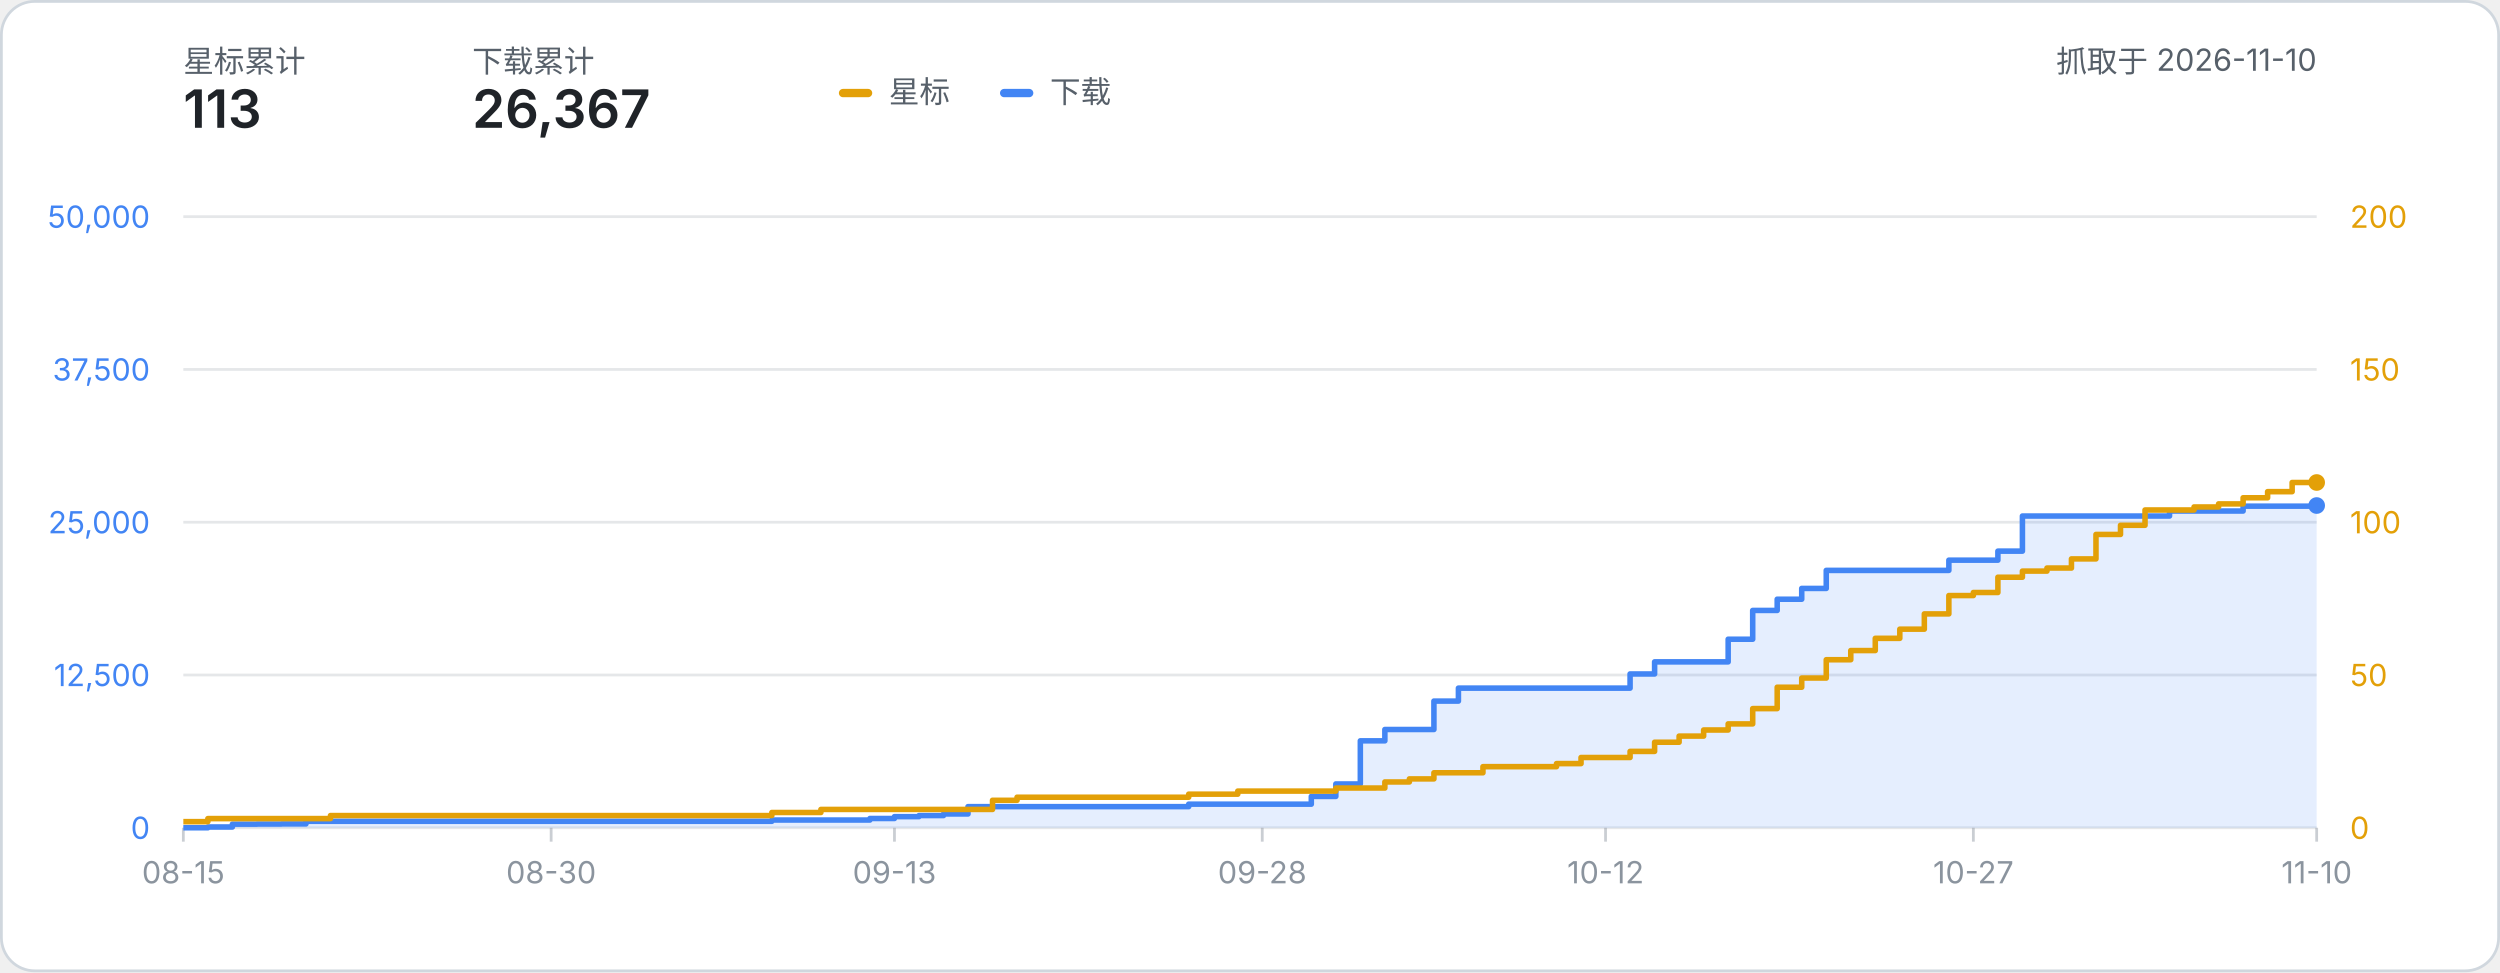
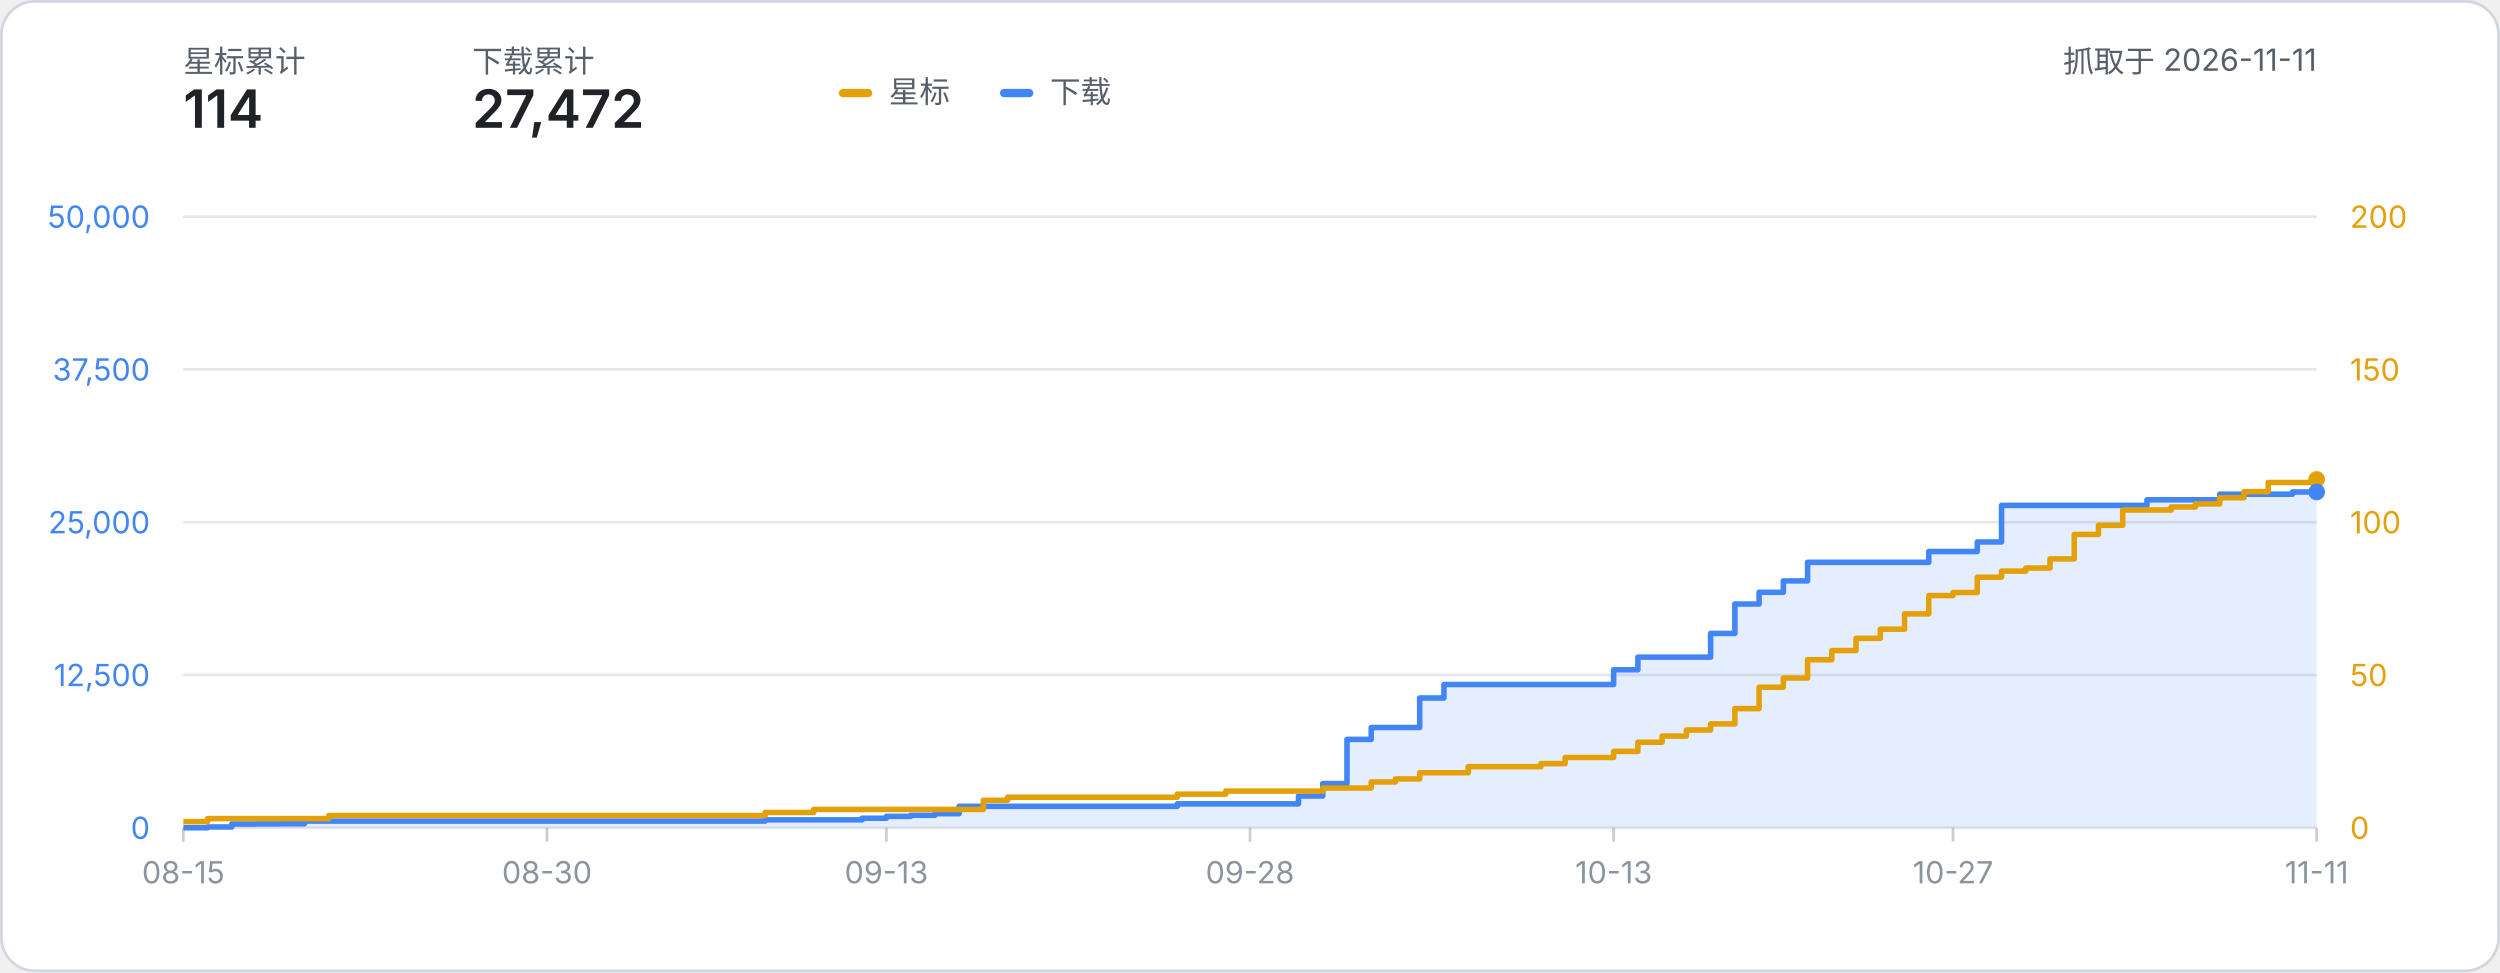
- <svg xmlns="http://www.w3.org/2000/svg" width="900" height="350" viewBox="0 0 900 350" role="img" aria-label="星标数与下载量累计折线图：星标 113、下载 26,367（数据抓取于 2026-11-10）">
+ <svg xmlns="http://www.w3.org/2000/svg" width="900" height="350" viewBox="0 0 900 350" role="img" aria-label="星标数与下载量累计折线图：星标 114、下载 27,472（数据抓取于 2026-11-11）">
  <style>
    text { font-family: system-ui, -apple-system, 'Segoe UI', 'PingFang SC', 'Microsoft YaHei', sans-serif; }
    .label { fill: #57606a; }
    .metric { fill: #1f2328; font-weight: 600; }
  </style>
  <rect x="0.5" y="0.5" width="899" height="349" rx="12" fill="#ffffff" stroke="#d0d7de" />
  <text x="66" y="26" class="label" font-size="11">星标累计</text>
-   <text x="66" y="46" class="metric" font-size="19">113</text>
+   <text x="66" y="46" class="metric" font-size="19">114</text>
  <text x="170" y="26" class="label" font-size="11">下载累计</text>
-   <text x="170" y="46" class="metric" font-size="19">26,367</text>
-   <text x="834.00" y="26" class="label" font-size="11" text-anchor="end">抓取于 2026-11-10</text>
+   <text x="170" y="46" class="metric" font-size="19">27,472</text>
+   <text x="834.00" y="26" class="label" font-size="11" text-anchor="end">抓取于 2026-11-11</text>
  <g transform="translate(302, 24)">
    <rect x="0" y="8" width="12" height="3" rx="1.5" fill="#e3a008" />
    <text x="18" y="13" class="label" font-size="11">星标</text>
    <rect x="58" y="8" width="12" height="3" rx="1.5" fill="#4285f4" />
    <text x="76" y="13" class="label" font-size="11">下载</text>
  </g>
  <line x1="66" y1="298.00" x2="834.00" y2="298.00" stroke="#8b949e" stroke-opacity="0.22" stroke-width="1" />
  <text x="54" y="302.00" text-anchor="end" font-size="11" fill="#4285f4">0</text>
  <text x="846.00" y="302.00" text-anchor="start" font-size="11" fill="#e3a008">0</text>
  <line x1="66" y1="243.00" x2="834.00" y2="243.00" stroke="#8b949e" stroke-opacity="0.22" stroke-width="1" />
  <text x="54" y="247.00" text-anchor="end" font-size="11" fill="#4285f4">12,500</text>
  <text x="846.00" y="247.00" text-anchor="start" font-size="11" fill="#e3a008">50</text>
  <line x1="66" y1="188.00" x2="834.00" y2="188.00" stroke="#8b949e" stroke-opacity="0.22" stroke-width="1" />
  <text x="54" y="192.00" text-anchor="end" font-size="11" fill="#4285f4">25,000</text>
  <text x="846.00" y="192.00" text-anchor="start" font-size="11" fill="#e3a008">100</text>
  <line x1="66" y1="133.00" x2="834.00" y2="133.00" stroke="#8b949e" stroke-opacity="0.22" stroke-width="1" />
  <text x="54" y="137.00" text-anchor="end" font-size="11" fill="#4285f4">37,500</text>
  <text x="846.00" y="137.00" text-anchor="start" font-size="11" fill="#e3a008">150</text>
  <line x1="66" y1="78.00" x2="834.00" y2="78.00" stroke="#8b949e" stroke-opacity="0.22" stroke-width="1" />
  <text x="54" y="82.00" text-anchor="end" font-size="11" fill="#4285f4">50,000</text>
  <text x="846.00" y="82.00" text-anchor="start" font-size="11" fill="#e3a008">200</text>
  <line x1="66.00" y1="298.00" x2="66.00" y2="303.00" stroke="#8b949e" stroke-opacity="0.45" stroke-width="1" />
  <text x="66.00" y="318.00" text-anchor="middle" font-size="11" fill="#8b949e">08-15</text>
-   <line x1="198.41" y1="298.00" x2="198.41" y2="303.00" stroke="#8b949e" stroke-opacity="0.45" stroke-width="1" />
-   <text x="198.41" y="318.00" text-anchor="middle" font-size="11" fill="#8b949e">08-30</text>
-   <line x1="322.00" y1="298.00" x2="322.00" y2="303.00" stroke="#8b949e" stroke-opacity="0.45" stroke-width="1" />
-   <text x="322.00" y="318.00" text-anchor="middle" font-size="11" fill="#8b949e">09-13</text>
-   <line x1="454.41" y1="298.00" x2="454.41" y2="303.00" stroke="#8b949e" stroke-opacity="0.45" stroke-width="1" />
-   <text x="454.41" y="318.00" text-anchor="middle" font-size="11" fill="#8b949e">09-28</text>
-   <line x1="578.00" y1="298.00" x2="578.00" y2="303.00" stroke="#8b949e" stroke-opacity="0.45" stroke-width="1" />
-   <text x="578.00" y="318.00" text-anchor="middle" font-size="11" fill="#8b949e">10-12</text>
-   <line x1="710.41" y1="298.00" x2="710.41" y2="303.00" stroke="#8b949e" stroke-opacity="0.45" stroke-width="1" />
-   <text x="710.41" y="318.00" text-anchor="middle" font-size="11" fill="#8b949e">10-27</text>
+   <line x1="196.91" y1="298.00" x2="196.91" y2="303.00" stroke="#8b949e" stroke-opacity="0.45" stroke-width="1" />
+   <text x="196.91" y="318.00" text-anchor="middle" font-size="11" fill="#8b949e">08-30</text>
+   <line x1="319.09" y1="298.00" x2="319.09" y2="303.00" stroke="#8b949e" stroke-opacity="0.45" stroke-width="1" />
+   <text x="319.09" y="318.00" text-anchor="middle" font-size="11" fill="#8b949e">09-13</text>
+   <line x1="450.00" y1="298.00" x2="450.00" y2="303.00" stroke="#8b949e" stroke-opacity="0.45" stroke-width="1" />
+   <text x="450.00" y="318.00" text-anchor="middle" font-size="11" fill="#8b949e">09-28</text>
+   <line x1="580.91" y1="298.00" x2="580.91" y2="303.00" stroke="#8b949e" stroke-opacity="0.45" stroke-width="1" />
+   <text x="580.91" y="318.00" text-anchor="middle" font-size="11" fill="#8b949e">10-13</text>
+   <line x1="703.09" y1="298.00" x2="703.09" y2="303.00" stroke="#8b949e" stroke-opacity="0.45" stroke-width="1" />
+   <text x="703.09" y="318.00" text-anchor="middle" font-size="11" fill="#8b949e">10-27</text>
  <line x1="834.00" y1="298.00" x2="834.00" y2="303.00" stroke="#8b949e" stroke-opacity="0.45" stroke-width="1" />
-   <text x="834.00" y="318.00" text-anchor="middle" font-size="11" fill="#8b949e">11-10</text>
-   <path d="M 66.00 298.00 H 74.83 V 297.72 H 83.66 V 296.70 H 92.48 V 296.65 H 101.31 V 296.61 H 110.14 V 295.67 H 118.97 V 295.67 H 127.79 V 295.67 H 136.62 V 295.67 H 145.45 V 295.67 H 154.28 V 295.67 H 163.10 V 295.67 H 171.93 V 295.67 H 180.76 V 295.67 H 189.59 V 295.67 H 198.41 V 295.67 H 207.24 V 295.67 H 216.07 V 295.67 H 224.90 V 295.67 H 233.72 V 295.67 H 242.55 V 295.67 H 251.38 V 295.67 H 260.21 V 295.67 H 269.03 V 295.67 H 277.86 V 295.21 H 286.69 V 295.21 H 295.52 V 295.21 H 304.34 V 295.21 H 313.17 V 294.66 H 322.00 V 293.99 H 330.83 V 293.61 H 339.66 V 293.03 H 348.48 V 290.39 H 357.31 V 290.39 H 366.14 V 290.39 H 374.97 V 290.39 H 383.79 V 290.39 H 392.62 V 290.39 H 401.45 V 290.39 H 410.28 V 290.39 H 419.10 V 290.39 H 427.93 V 289.50 H 436.76 V 289.50 H 445.59 V 289.50 H 454.41 V 289.50 H 463.24 V 289.50 H 472.07 V 286.71 H 480.90 V 282.22 H 489.72 V 266.70 H 498.55 V 262.62 H 507.38 V 262.62 H 516.21 V 252.39 H 525.03 V 247.73 H 533.86 V 247.73 H 542.69 V 247.73 H 551.52 V 247.73 H 560.34 V 247.73 H 569.17 V 247.73 H 578.00 V 247.73 H 586.83 V 242.62 H 595.66 V 238.27 H 604.48 V 238.27 H 613.31 V 238.27 H 622.14 V 230.12 H 630.97 V 219.76 H 639.79 V 215.72 H 648.62 V 211.83 H 657.45 V 205.34 H 666.28 V 205.34 H 675.10 V 205.34 H 683.93 V 205.34 H 692.76 V 205.34 H 701.59 V 201.66 H 710.41 V 201.66 H 719.24 V 198.41 H 728.07 V 185.77 H 736.90 V 185.77 H 745.72 V 185.77 H 754.55 V 185.77 H 763.38 V 185.77 H 772.21 V 185.77 H 781.03 V 183.97 H 789.86 V 183.97 H 798.69 V 183.97 H 807.52 V 182.22 H 816.34 V 182.22 H 825.17 V 182.22 H 834.00 V 181.99 L 834.00 298.00 L 66.00 298.00 Z" fill="#4285f4" fill-opacity="0.14" />
-   <path d="M 66.00 298.00 H 74.83 V 297.72 H 83.66 V 296.70 H 92.48 V 296.65 H 101.31 V 296.61 H 110.14 V 295.67 H 118.97 V 295.67 H 127.79 V 295.67 H 136.62 V 295.67 H 145.45 V 295.67 H 154.28 V 295.67 H 163.10 V 295.67 H 171.93 V 295.67 H 180.76 V 295.67 H 189.59 V 295.67 H 198.41 V 295.67 H 207.24 V 295.67 H 216.07 V 295.67 H 224.90 V 295.67 H 233.72 V 295.67 H 242.55 V 295.67 H 251.38 V 295.67 H 260.21 V 295.67 H 269.03 V 295.67 H 277.86 V 295.21 H 286.69 V 295.21 H 295.52 V 295.21 H 304.34 V 295.21 H 313.17 V 294.66 H 322.00 V 293.99 H 330.83 V 293.61 H 339.66 V 293.03 H 348.48 V 290.39 H 357.31 V 290.39 H 366.14 V 290.39 H 374.97 V 290.39 H 383.79 V 290.39 H 392.62 V 290.39 H 401.45 V 290.39 H 410.28 V 290.39 H 419.10 V 290.39 H 427.93 V 289.50 H 436.76 V 289.50 H 445.59 V 289.50 H 454.41 V 289.50 H 463.24 V 289.50 H 472.07 V 286.71 H 480.90 V 282.22 H 489.72 V 266.70 H 498.55 V 262.62 H 507.38 V 262.62 H 516.21 V 252.39 H 525.03 V 247.73 H 533.86 V 247.73 H 542.69 V 247.73 H 551.52 V 247.73 H 560.34 V 247.73 H 569.17 V 247.73 H 578.00 V 247.73 H 586.83 V 242.62 H 595.66 V 238.27 H 604.48 V 238.27 H 613.31 V 238.27 H 622.14 V 230.12 H 630.97 V 219.76 H 639.79 V 215.72 H 648.62 V 211.83 H 657.45 V 205.34 H 666.28 V 205.34 H 675.10 V 205.34 H 683.93 V 205.34 H 692.76 V 205.34 H 701.59 V 201.66 H 710.41 V 201.66 H 719.24 V 198.41 H 728.07 V 185.77 H 736.90 V 185.77 H 745.72 V 185.77 H 754.55 V 185.77 H 763.38 V 185.77 H 772.21 V 185.77 H 781.03 V 183.97 H 789.86 V 183.97 H 798.69 V 183.97 H 807.52 V 182.22 H 816.34 V 182.22 H 825.17 V 182.22 H 834.00 V 181.99" fill="none" stroke="#4285f4" stroke-width="2" stroke-linejoin="round" />
-   <path d="M 66.00 295.80 H 74.83 V 294.70 H 83.66 V 294.70 H 92.48 V 294.70 H 101.31 V 294.70 H 110.14 V 294.70 H 118.97 V 293.60 H 127.79 V 293.60 H 136.62 V 293.60 H 145.45 V 293.60 H 154.28 V 293.60 H 163.10 V 293.60 H 171.93 V 293.60 H 180.76 V 293.60 H 189.59 V 293.60 H 198.41 V 293.60 H 207.24 V 293.60 H 216.07 V 293.60 H 224.90 V 293.60 H 233.72 V 293.60 H 242.55 V 293.60 H 251.38 V 293.60 H 260.21 V 293.60 H 269.03 V 293.60 H 277.86 V 292.50 H 286.69 V 292.50 H 295.52 V 291.40 H 304.34 V 291.40 H 313.17 V 291.40 H 322.00 V 291.40 H 330.83 V 291.40 H 339.66 V 291.40 H 348.48 V 291.40 H 357.31 V 288.10 H 366.14 V 287.00 H 374.97 V 287.00 H 383.79 V 287.00 H 392.62 V 287.00 H 401.45 V 287.00 H 410.28 V 287.00 H 419.10 V 287.00 H 427.93 V 285.90 H 436.76 V 285.90 H 445.59 V 284.80 H 454.41 V 284.80 H 463.24 V 284.80 H 472.07 V 284.80 H 480.90 V 283.70 H 489.72 V 283.70 H 498.55 V 281.50 H 507.38 V 280.40 H 516.21 V 278.20 H 525.03 V 278.20 H 533.86 V 276.00 H 542.69 V 276.00 H 551.52 V 276.00 H 560.34 V 274.90 H 569.17 V 272.70 H 578.00 V 272.70 H 586.83 V 270.50 H 595.66 V 267.20 H 604.48 V 265.00 H 613.31 V 262.80 H 622.14 V 260.60 H 630.97 V 255.10 H 639.79 V 247.40 H 648.62 V 244.10 H 657.45 V 237.50 H 666.28 V 234.20 H 675.10 V 229.80 H 683.93 V 226.50 H 692.76 V 221.00 H 701.59 V 214.40 H 710.41 V 213.30 H 719.24 V 207.80 H 728.07 V 205.60 H 736.90 V 204.50 H 745.72 V 201.20 H 754.55 V 192.40 H 763.38 V 189.10 H 772.21 V 183.60 H 781.03 V 183.60 H 789.86 V 182.50 H 798.69 V 181.40 H 807.52 V 179.20 H 816.34 V 177.00 H 825.17 V 173.70 H 834.00 V 173.70" fill="none" stroke="#e3a008" stroke-width="2" stroke-linejoin="round" />
-   <circle cx="834.00" cy="173.70" r="3" fill="#e3a008" />
-   <circle cx="834.00" cy="181.99" r="3" fill="#4285f4" />
+   <text x="834.00" y="318.00" text-anchor="middle" font-size="11" fill="#8b949e">11-11</text>
+   <path d="M 66.00 298.00 H 74.73 V 297.71 H 83.45 V 296.64 H 92.18 V 296.59 H 100.91 V 296.54 H 109.64 V 295.60 H 118.36 V 295.60 H 127.09 V 295.60 H 135.82 V 295.60 H 144.55 V 295.60 H 153.27 V 295.60 H 162.00 V 295.60 H 170.73 V 295.60 H 179.45 V 295.60 H 188.18 V 295.60 H 196.91 V 295.60 H 205.64 V 295.60 H 214.36 V 295.60 H 223.09 V 295.60 H 231.82 V 295.60 H 240.55 V 295.60 H 249.27 V 295.60 H 258.00 V 295.60 H 266.73 V 295.60 H 275.45 V 295.14 H 284.18 V 295.14 H 292.91 V 295.14 H 301.64 V 295.14 H 310.36 V 294.56 H 319.09 V 293.89 H 327.82 V 293.51 H 336.55 V 292.93 H 345.27 V 290.28 H 354.00 V 290.28 H 362.73 V 290.28 H 371.45 V 290.28 H 380.18 V 290.28 H 388.91 V 290.28 H 397.64 V 290.28 H 406.36 V 290.28 H 415.09 V 290.28 H 423.82 V 289.39 H 432.55 V 289.39 H 441.27 V 289.39 H 450.00 V 289.39 H 458.73 V 289.39 H 467.45 V 286.58 H 476.18 V 282.09 H 484.91 V 266.18 H 493.64 V 261.90 H 502.36 V 261.90 H 511.09 V 251.28 H 519.82 V 246.42 H 528.55 V 246.42 H 537.27 V 246.42 H 546.00 V 246.42 H 554.73 V 246.42 H 563.45 V 246.42 H 572.18 V 246.42 H 580.91 V 241.12 H 589.64 V 236.58 H 598.36 V 236.58 H 607.09 V 236.58 H 615.82 V 228.03 H 624.55 V 217.45 H 633.27 V 213.22 H 642.00 V 209.12 H 650.73 V 202.44 H 659.45 V 202.44 H 668.18 V 202.44 H 676.91 V 202.44 H 685.64 V 202.44 H 694.36 V 198.55 H 703.09 V 198.55 H 711.82 V 195.10 H 720.55 V 181.94 H 729.27 V 181.94 H 738.00 V 181.94 H 746.73 V 181.94 H 755.45 V 181.94 H 764.18 V 181.94 H 772.91 V 179.93 H 781.64 V 179.93 H 790.36 V 179.93 H 799.09 V 177.91 H 807.82 V 177.91 H 816.55 V 177.91 H 825.27 V 177.12 H 834.00 V 177.12 L 834.00 298.00 L 66.00 298.00 Z" fill="#4285f4" fill-opacity="0.14" />
+   <path d="M 66.00 298.00 H 74.73 V 297.71 H 83.45 V 296.64 H 92.18 V 296.59 H 100.91 V 296.54 H 109.64 V 295.60 H 118.36 V 295.60 H 127.09 V 295.60 H 135.82 V 295.60 H 144.55 V 295.60 H 153.27 V 295.60 H 162.00 V 295.60 H 170.73 V 295.60 H 179.45 V 295.60 H 188.18 V 295.60 H 196.91 V 295.60 H 205.64 V 295.60 H 214.36 V 295.60 H 223.09 V 295.60 H 231.82 V 295.60 H 240.55 V 295.60 H 249.27 V 295.60 H 258.00 V 295.60 H 266.73 V 295.60 H 275.45 V 295.14 H 284.18 V 295.14 H 292.91 V 295.14 H 301.64 V 295.14 H 310.36 V 294.56 H 319.09 V 293.89 H 327.82 V 293.51 H 336.55 V 292.93 H 345.27 V 290.28 H 354.00 V 290.28 H 362.73 V 290.28 H 371.45 V 290.28 H 380.18 V 290.28 H 388.91 V 290.28 H 397.64 V 290.28 H 406.36 V 290.28 H 415.09 V 290.28 H 423.82 V 289.39 H 432.55 V 289.39 H 441.27 V 289.39 H 450.00 V 289.39 H 458.73 V 289.39 H 467.45 V 286.58 H 476.18 V 282.09 H 484.91 V 266.18 H 493.64 V 261.90 H 502.36 V 261.90 H 511.09 V 251.28 H 519.82 V 246.42 H 528.55 V 246.42 H 537.27 V 246.42 H 546.00 V 246.42 H 554.73 V 246.42 H 563.45 V 246.42 H 572.18 V 246.42 H 580.91 V 241.12 H 589.64 V 236.58 H 598.36 V 236.58 H 607.09 V 236.58 H 615.82 V 228.03 H 624.55 V 217.45 H 633.27 V 213.22 H 642.00 V 209.12 H 650.73 V 202.44 H 659.45 V 202.44 H 668.18 V 202.44 H 676.91 V 202.44 H 685.64 V 202.44 H 694.36 V 198.55 H 703.09 V 198.55 H 711.82 V 195.10 H 720.55 V 181.94 H 729.27 V 181.94 H 738.00 V 181.94 H 746.73 V 181.94 H 755.45 V 181.94 H 764.18 V 181.94 H 772.91 V 179.93 H 781.64 V 179.93 H 790.36 V 179.93 H 799.09 V 177.91 H 807.82 V 177.91 H 816.55 V 177.91 H 825.27 V 177.12 H 834.00 V 177.12" fill="none" stroke="#4285f4" stroke-width="2" stroke-linejoin="round" />
+   <path d="M 66.00 295.80 H 74.73 V 294.70 H 83.45 V 294.70 H 92.18 V 294.70 H 100.91 V 294.70 H 109.64 V 294.70 H 118.36 V 293.60 H 127.09 V 293.60 H 135.82 V 293.60 H 144.55 V 293.60 H 153.27 V 293.60 H 162.00 V 293.60 H 170.73 V 293.60 H 179.45 V 293.60 H 188.18 V 293.60 H 196.91 V 293.60 H 205.64 V 293.60 H 214.36 V 293.60 H 223.09 V 293.60 H 231.82 V 293.60 H 240.55 V 293.60 H 249.27 V 293.60 H 258.00 V 293.60 H 266.73 V 293.60 H 275.45 V 292.50 H 284.18 V 292.50 H 292.91 V 291.40 H 301.64 V 291.40 H 310.36 V 291.40 H 319.09 V 291.40 H 327.82 V 291.40 H 336.55 V 291.40 H 345.27 V 291.40 H 354.00 V 288.10 H 362.73 V 287.00 H 371.45 V 287.00 H 380.18 V 287.00 H 388.91 V 287.00 H 397.64 V 287.00 H 406.36 V 287.00 H 415.09 V 287.00 H 423.82 V 285.90 H 432.55 V 285.90 H 441.27 V 284.80 H 450.00 V 284.80 H 458.73 V 284.80 H 467.45 V 284.80 H 476.18 V 283.70 H 484.91 V 283.70 H 493.64 V 281.50 H 502.36 V 280.40 H 511.09 V 278.20 H 519.82 V 278.20 H 528.55 V 276.00 H 537.27 V 276.00 H 546.00 V 276.00 H 554.73 V 274.90 H 563.45 V 272.70 H 572.18 V 272.70 H 580.91 V 270.50 H 589.64 V 267.20 H 598.36 V 265.00 H 607.09 V 262.80 H 615.82 V 260.60 H 624.55 V 255.10 H 633.27 V 247.40 H 642.00 V 244.10 H 650.73 V 237.50 H 659.45 V 234.20 H 668.18 V 229.80 H 676.91 V 226.50 H 685.64 V 221.00 H 694.36 V 214.40 H 703.09 V 213.30 H 711.82 V 207.80 H 720.55 V 205.60 H 729.27 V 204.50 H 738.00 V 201.20 H 746.73 V 192.40 H 755.45 V 189.10 H 764.18 V 183.60 H 772.91 V 183.60 H 781.64 V 182.50 H 790.36 V 181.40 H 799.09 V 179.20 H 807.82 V 177.00 H 816.55 V 173.70 H 825.27 V 173.70 H 834.00 V 172.60" fill="none" stroke="#e3a008" stroke-width="2" stroke-linejoin="round" />
+   <circle cx="834.00" cy="172.60" r="3" fill="#e3a008" />
+   <circle cx="834.00" cy="177.12" r="3" fill="#4285f4" />
</svg>
